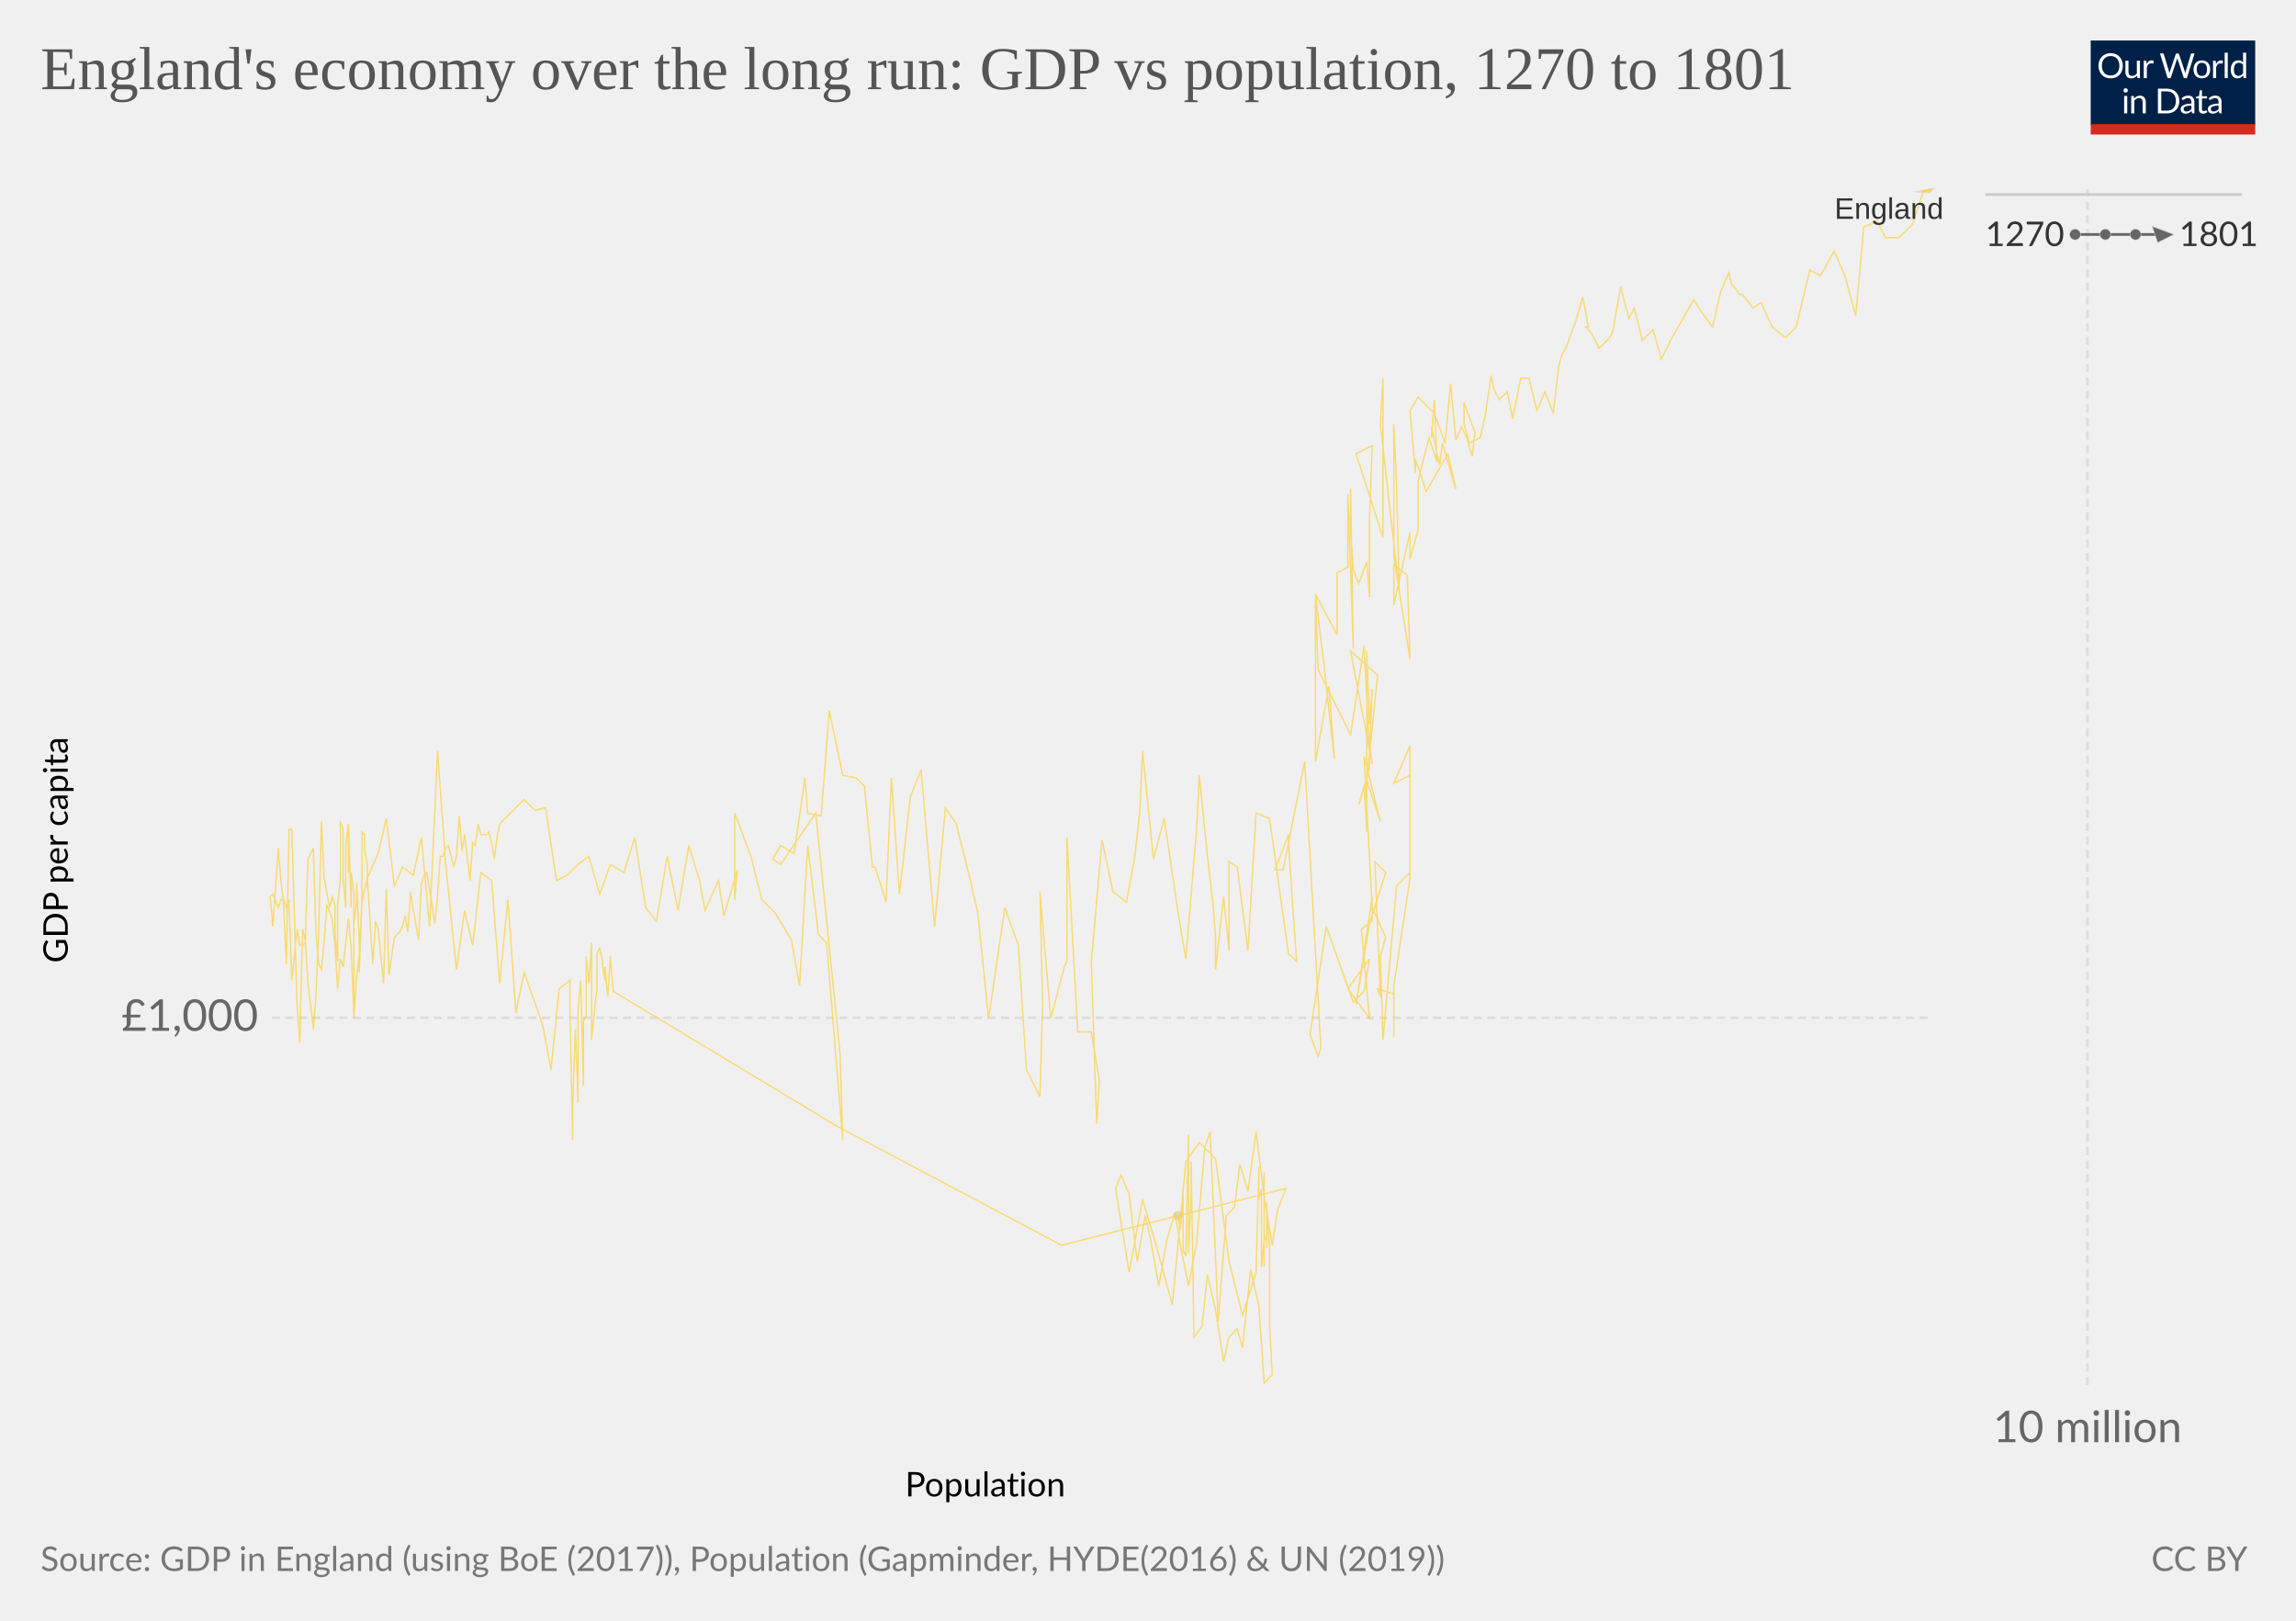
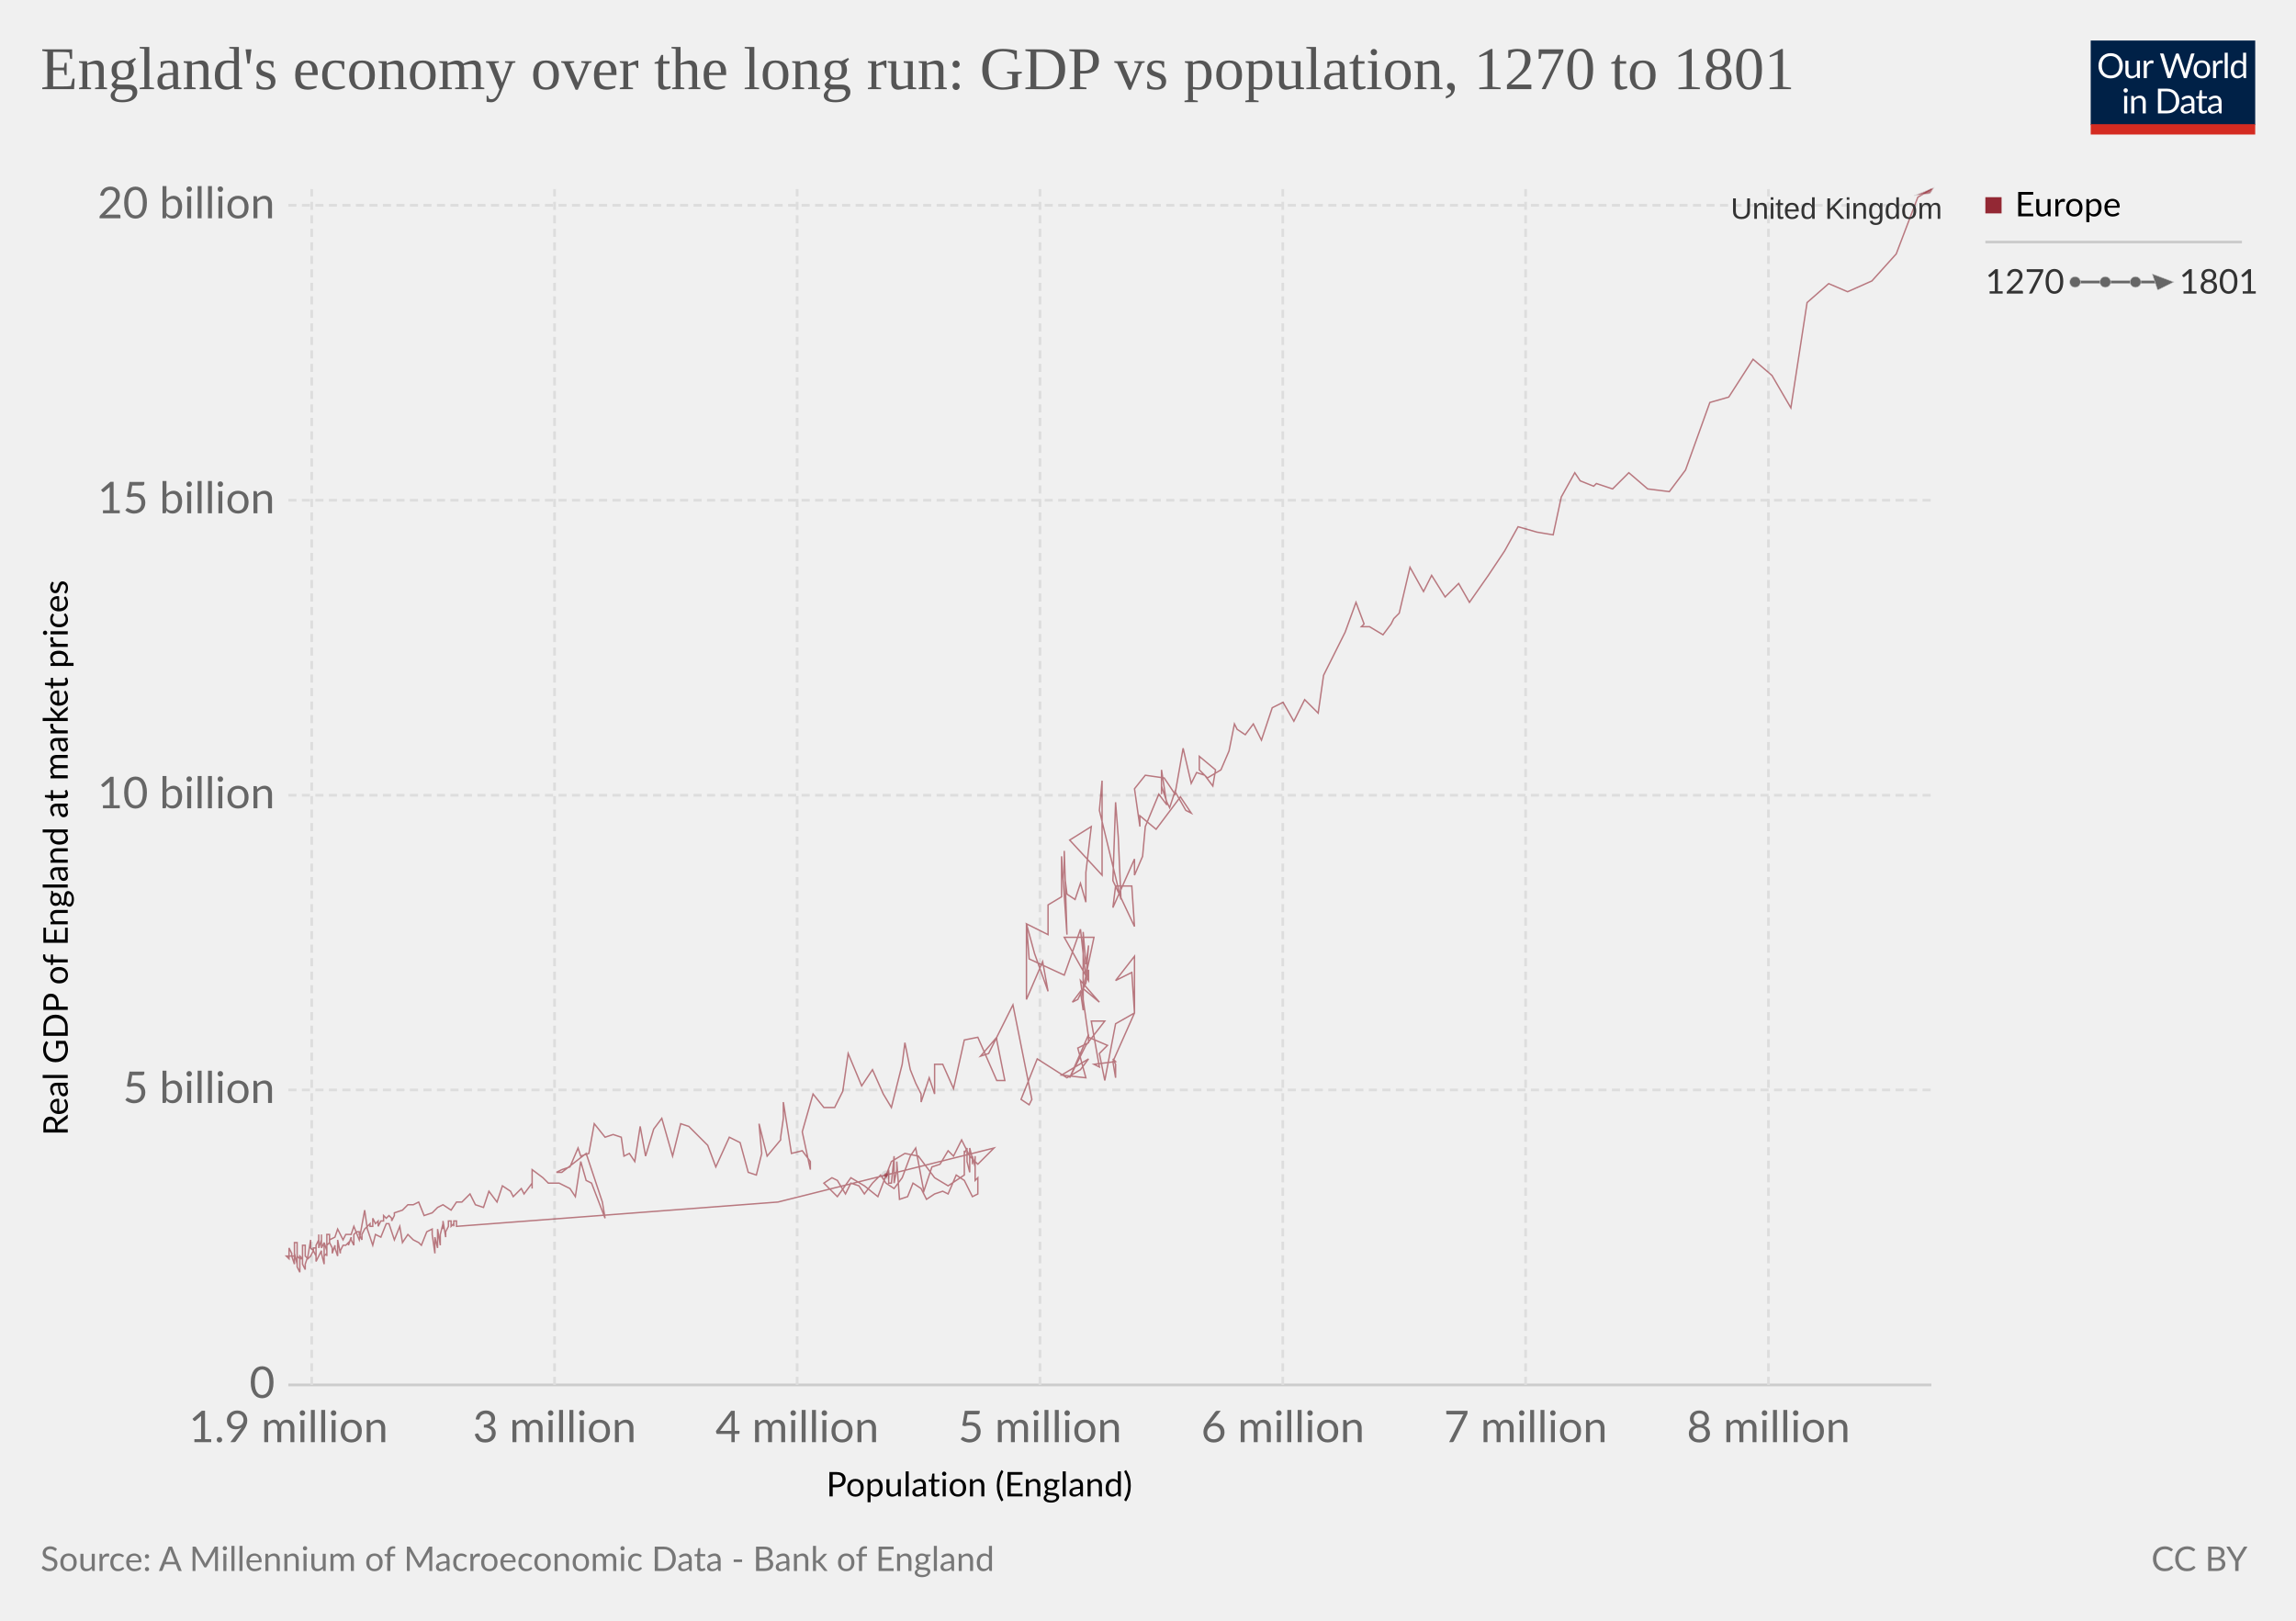
<svg xmlns="http://www.w3.org/2000/svg" version="1.1" style="font-family:Lato, 'Helvetica Neue', Helvetica, Arial, sans-serif;font-size:18px;background-color:white;text-rendering:optimizeLegibility;-webkit-font-smoothing:antialiased" width="850" height="600">
  <g class="HeaderView">
    <g transform="translate(774, 15) scale(0.29)">
      <svg width="210" height="120" viewBox="0 0 210 120" fill="none">
        <g clip-path="url(#clip0)">
          <path d="M0 0H210V107.89H0V0Z" fill="#002147" />
          <path d="M40.979 32.248C40.979 34.609 40.605 36.78 39.857 38.76C39.109 40.725 38.053 42.419 36.689 43.842C35.325 45.265 33.682 46.372 31.761 47.164C29.854 47.941 27.742 48.33 25.425 48.33C23.107 48.33 20.995 47.941 19.089 47.164C17.182 46.372 15.547 45.265 14.183 43.842C12.819 42.419 11.763 40.725 11.015 38.76C10.267 36.78 9.893 34.609 9.893 32.248C9.893 29.887 10.267 27.723 11.015 25.758C11.763 23.778 12.819 22.077 14.183 20.654C15.547 19.217 17.182 18.102 19.089 17.31C20.995 16.518 23.107 16.122 25.425 16.122C27.742 16.122 29.854 16.518 31.761 17.31C33.682 18.102 35.325 19.217 36.689 20.654C38.053 22.077 39.109 23.778 39.857 25.758C40.605 27.723 40.979 29.887 40.979 32.248ZM36.601 32.248C36.601 30.312 36.337 28.574 35.809 27.034C35.281 25.494 34.533 24.196 33.565 23.14C32.597 22.069 31.423 21.248 30.045 20.676C28.666 20.104 27.126 19.818 25.425 19.818C23.738 19.818 22.205 20.104 20.827 20.676C19.448 21.248 18.267 22.069 17.285 23.14C16.317 24.196 15.569 25.494 15.041 27.034C14.513 28.574 14.249 30.312 14.249 32.248C14.249 34.184 14.513 35.922 15.041 37.462C15.569 38.987 16.317 40.285 17.285 41.356C18.267 42.412 19.448 43.226 20.827 43.798C22.205 44.355 23.738 44.634 25.425 44.634C27.126 44.634 28.666 44.355 30.045 43.798C31.423 43.226 32.597 42.412 33.565 41.356C34.533 40.285 35.281 38.987 35.809 37.462C36.337 35.922 36.601 34.184 36.601 32.248ZM62.823 25.714V48H60.491C59.934 48 59.582 47.729 59.435 47.186L59.127 44.788C58.159 45.859 57.074 46.724 55.871 47.384C54.669 48.029 53.29 48.352 51.735 48.352C50.518 48.352 49.44 48.154 48.501 47.758C47.577 47.347 46.8 46.775 46.169 46.042C45.539 45.309 45.062 44.421 44.739 43.38C44.431 42.339 44.277 41.187 44.277 39.926V25.714H48.193V39.926C48.193 41.613 48.575 42.918 49.337 43.842C50.115 44.766 51.295 45.228 52.879 45.228C54.038 45.228 55.116 44.957 56.113 44.414C57.125 43.857 58.057 43.094 58.907 42.126V25.714H62.823ZM71.43 30.18C72.135 28.655 73 27.467 74.027 26.616C75.053 25.751 76.307 25.318 77.789 25.318C78.258 25.318 78.705 25.369 79.131 25.472C79.571 25.575 79.959 25.736 80.297 25.956L80.011 28.882C79.923 29.249 79.703 29.432 79.351 29.432C79.145 29.432 78.845 29.388 78.449 29.3C78.053 29.212 77.605 29.168 77.107 29.168C76.403 29.168 75.772 29.271 75.215 29.476C74.672 29.681 74.181 29.989 73.741 30.4C73.315 30.796 72.927 31.295 72.575 31.896C72.237 32.483 71.929 33.157 71.651 33.92V48H67.713V25.714H69.957C70.382 25.714 70.675 25.795 70.837 25.956C70.998 26.117 71.108 26.396 71.167 26.792L71.43 30.18ZM132.589 16.474L122.755 48H118.927L110.941 23.954C110.867 23.719 110.794 23.47 110.721 23.206C110.662 22.942 110.596 22.663 110.523 22.37C110.449 22.663 110.376 22.942 110.303 23.206C110.23 23.47 110.156 23.719 110.083 23.954L102.053 48H98.225L88.391 16.474H91.933C92.314 16.474 92.629 16.569 92.879 16.76C93.143 16.951 93.311 17.193 93.385 17.486L99.897 39.398C99.999 39.794 100.095 40.219 100.183 40.674C100.285 41.129 100.381 41.613 100.469 42.126C100.571 41.613 100.674 41.129 100.777 40.674C100.894 40.205 101.019 39.779 101.151 39.398L108.565 17.486C108.653 17.237 108.821 17.009 109.071 16.804C109.335 16.584 109.65 16.474 110.017 16.474H111.249C111.63 16.474 111.938 16.569 112.173 16.76C112.407 16.951 112.583 17.193 112.701 17.486L120.093 39.398C120.225 39.779 120.342 40.19 120.445 40.63C120.562 41.07 120.672 41.532 120.775 42.016C120.848 41.532 120.929 41.07 121.017 40.63C121.105 40.19 121.2 39.779 121.303 39.398L127.837 17.486C127.91 17.222 128.072 16.987 128.321 16.782C128.585 16.577 128.9 16.474 129.267 16.474H132.589ZM141.94 25.362C143.568 25.362 145.034 25.633 146.34 26.176C147.645 26.719 148.76 27.489 149.684 28.486C150.608 29.483 151.312 30.693 151.796 32.116C152.294 33.524 152.544 35.101 152.544 36.846C152.544 38.606 152.294 40.19 151.796 41.598C151.312 43.006 150.608 44.209 149.684 45.206C148.76 46.203 147.645 46.973 146.34 47.516C145.034 48.044 143.568 48.308 141.94 48.308C140.297 48.308 138.816 48.044 137.496 47.516C136.19 46.973 135.076 46.203 134.152 45.206C133.228 44.209 132.516 43.006 132.018 41.598C131.534 40.19 131.292 38.606 131.292 36.846C131.292 35.101 131.534 33.524 132.018 32.116C132.516 30.693 133.228 29.483 134.152 28.486C135.076 27.489 136.19 26.719 137.496 26.176C138.816 25.633 140.297 25.362 141.94 25.362ZM141.94 45.25C144.14 45.25 145.782 44.517 146.868 43.05C147.953 41.569 148.496 39.508 148.496 36.868C148.496 34.213 147.953 32.145 146.868 30.664C145.782 29.183 144.14 28.442 141.94 28.442C140.825 28.442 139.85 28.633 139.014 29.014C138.192 29.395 137.503 29.945 136.946 30.664C136.403 31.383 135.992 32.27 135.714 33.326C135.45 34.367 135.318 35.548 135.318 36.868C135.318 39.508 135.86 41.569 136.946 43.05C138.046 44.517 139.71 45.25 141.94 45.25ZM159.908 30.18C160.612 28.655 161.478 27.467 162.504 26.616C163.531 25.751 164.785 25.318 166.266 25.318C166.736 25.318 167.183 25.369 167.608 25.472C168.048 25.575 168.437 25.736 168.774 25.956L168.488 28.882C168.4 29.249 168.18 29.432 167.828 29.432C167.623 29.432 167.322 29.388 166.926 29.3C166.53 29.212 166.083 29.168 165.584 29.168C164.88 29.168 164.25 29.271 163.692 29.476C163.15 29.681 162.658 29.989 162.218 30.4C161.793 30.796 161.404 31.295 161.052 31.896C160.715 32.483 160.407 33.157 160.128 33.92V48H156.19V25.714H158.434C158.86 25.714 159.153 25.795 159.314 25.956C159.476 26.117 159.586 26.396 159.644 26.792L159.908 30.18ZM174.946 15.594V48H171.03V15.594H174.946ZM194.496 31.016C193.763 30.033 192.971 29.351 192.12 28.97C191.269 28.574 190.316 28.376 189.26 28.376C187.192 28.376 185.601 29.117 184.486 30.598C183.371 32.079 182.814 34.191 182.814 36.934C182.814 38.386 182.939 39.633 183.188 40.674C183.437 41.701 183.804 42.551 184.288 43.226C184.772 43.886 185.366 44.37 186.07 44.678C186.774 44.986 187.573 45.14 188.468 45.14C189.759 45.14 190.881 44.847 191.834 44.26C192.802 43.673 193.689 42.845 194.496 41.774V31.016ZM198.412 15.594V48H196.08C195.523 48 195.171 47.729 195.024 47.186L194.672 44.48C193.719 45.624 192.633 46.548 191.416 47.252C190.199 47.956 188.791 48.308 187.192 48.308C185.916 48.308 184.757 48.066 183.716 47.582C182.675 47.083 181.787 46.357 181.054 45.404C180.321 44.451 179.756 43.263 179.36 41.84C178.964 40.417 178.766 38.782 178.766 36.934C178.766 35.291 178.986 33.766 179.426 32.358C179.866 30.935 180.497 29.703 181.318 28.662C182.139 27.621 183.144 26.807 184.332 26.22C185.535 25.619 186.884 25.318 188.38 25.318C189.744 25.318 190.91 25.553 191.878 26.022C192.861 26.477 193.733 27.115 194.496 27.936V15.594H198.412ZM46.614 70.714V93H42.698V70.714H46.614ZM47.45 63.718C47.45 64.099 47.369 64.459 47.208 64.796C47.061 65.119 46.856 65.412 46.592 65.676C46.343 65.925 46.042 66.123 45.69 66.27C45.352 66.417 44.993 66.49 44.612 66.49C44.23 66.49 43.871 66.417 43.534 66.27C43.211 66.123 42.925 65.925 42.676 65.676C42.426 65.412 42.228 65.119 42.082 64.796C41.935 64.459 41.862 64.099 41.862 63.718C41.862 63.337 41.935 62.977 42.082 62.64C42.228 62.288 42.426 61.987 42.676 61.738C42.925 61.474 43.211 61.269 43.534 61.122C43.871 60.975 44.23 60.902 44.612 60.902C44.993 60.902 45.352 60.975 45.69 61.122C46.042 61.269 46.343 61.474 46.592 61.738C46.856 61.987 47.061 62.288 47.208 62.64C47.369 62.977 47.45 63.337 47.45 63.718ZM55.424 73.948C55.908 73.405 56.422 72.914 56.964 72.474C57.507 72.034 58.079 71.66 58.68 71.352C59.296 71.029 59.941 70.787 60.616 70.626C61.306 70.45 62.046 70.362 62.838 70.362C64.055 70.362 65.126 70.567 66.05 70.978C66.989 71.374 67.766 71.946 68.382 72.694C69.013 73.427 69.49 74.315 69.812 75.356C70.135 76.397 70.296 77.549 70.296 78.81V93H66.358V78.81C66.358 77.123 65.969 75.818 65.192 74.894C64.43 73.955 63.264 73.486 61.694 73.486C60.535 73.486 59.45 73.765 58.438 74.322C57.441 74.879 56.517 75.635 55.666 76.588V93H51.728V70.714H54.082C54.639 70.714 54.984 70.985 55.116 71.528L55.424 73.948ZM113.129 77.248C113.129 79.609 112.755 81.758 112.007 83.694C111.259 85.63 110.203 87.287 108.839 88.666C107.475 90.045 105.832 91.115 103.911 91.878C102.004 92.626 99.892 93 97.575 93H85.805V61.474H97.575C99.892 61.474 102.004 61.855 103.911 62.618C105.832 63.366 107.475 64.437 108.839 65.83C110.203 67.209 111.259 68.866 112.007 70.802C112.755 72.738 113.129 74.887 113.129 77.248ZM108.751 77.248C108.751 75.312 108.487 73.581 107.959 72.056C107.431 70.531 106.683 69.24 105.715 68.184C104.747 67.128 103.574 66.321 102.195 65.764C100.816 65.207 99.276 64.928 97.575 64.928H90.073V89.546H97.575C99.276 89.546 100.816 89.267 102.195 88.71C103.574 88.153 104.747 87.353 105.715 86.312C106.683 85.256 107.431 83.965 107.959 82.44C108.487 80.915 108.751 79.184 108.751 77.248ZM128.553 82.968C126.749 83.027 125.209 83.173 123.933 83.408C122.672 83.628 121.638 83.921 120.831 84.288C120.039 84.655 119.46 85.087 119.093 85.586C118.741 86.085 118.565 86.642 118.565 87.258C118.565 87.845 118.661 88.351 118.851 88.776C119.042 89.201 119.299 89.553 119.621 89.832C119.959 90.096 120.347 90.294 120.787 90.426C121.242 90.543 121.726 90.602 122.239 90.602C122.929 90.602 123.559 90.536 124.131 90.404C124.703 90.257 125.239 90.052 125.737 89.788C126.251 89.524 126.735 89.209 127.189 88.842C127.659 88.475 128.113 88.057 128.553 87.588V82.968ZM115.903 73.86C117.135 72.672 118.463 71.785 119.885 71.198C121.308 70.611 122.885 70.318 124.615 70.318C125.862 70.318 126.969 70.523 127.937 70.934C128.905 71.345 129.719 71.917 130.379 72.65C131.039 73.383 131.538 74.271 131.875 75.312C132.213 76.353 132.381 77.497 132.381 78.744V93H130.643C130.262 93 129.969 92.941 129.763 92.824C129.558 92.692 129.397 92.443 129.279 92.076L128.839 89.964C128.253 90.507 127.681 90.991 127.123 91.416C126.566 91.827 125.979 92.179 125.363 92.472C124.747 92.751 124.087 92.963 123.383 93.11C122.694 93.271 121.924 93.352 121.073 93.352C120.208 93.352 119.394 93.235 118.631 93C117.869 92.751 117.201 92.384 116.629 91.9C116.072 91.416 115.625 90.807 115.287 90.074C114.965 89.326 114.803 88.446 114.803 87.434C114.803 86.554 115.045 85.711 115.529 84.904C116.013 84.083 116.798 83.357 117.883 82.726C118.969 82.095 120.384 81.582 122.129 81.186C123.875 80.775 126.016 80.541 128.553 80.482V78.744C128.553 77.013 128.179 75.708 127.431 74.828C126.683 73.933 125.591 73.486 124.153 73.486C123.185 73.486 122.371 73.611 121.711 73.86C121.066 74.095 120.501 74.366 120.017 74.674C119.548 74.967 119.137 75.239 118.785 75.488C118.448 75.723 118.111 75.84 117.773 75.84C117.509 75.84 117.282 75.774 117.091 75.642C116.901 75.495 116.739 75.319 116.607 75.114L115.903 73.86ZM143.568 93.352C141.808 93.352 140.451 92.861 139.498 91.878C138.559 90.895 138.09 89.48 138.09 87.632V73.992H135.406C135.171 73.992 134.973 73.926 134.812 73.794C134.65 73.647 134.57 73.427 134.57 73.134V71.572L138.222 71.11L139.124 64.224C139.168 64.004 139.263 63.828 139.41 63.696C139.571 63.549 139.776 63.476 140.026 63.476H142.006V71.154H148.452V73.992H142.006V87.368C142.006 88.307 142.233 89.003 142.688 89.458C143.142 89.913 143.729 90.14 144.448 90.14C144.858 90.14 145.21 90.089 145.504 89.986C145.812 89.869 146.076 89.744 146.296 89.612C146.516 89.48 146.699 89.363 146.846 89.26C147.007 89.143 147.146 89.084 147.264 89.084C147.469 89.084 147.652 89.209 147.814 89.458L148.958 91.328C148.283 91.959 147.469 92.457 146.516 92.824C145.562 93.176 144.58 93.352 143.568 93.352ZM163.253 82.968C161.449 83.027 159.909 83.173 158.633 83.408C157.372 83.628 156.338 83.921 155.531 84.288C154.739 84.655 154.16 85.087 153.793 85.586C153.441 86.085 153.265 86.642 153.265 87.258C153.265 87.845 153.36 88.351 153.551 88.776C153.742 89.201 153.998 89.553 154.321 89.832C154.658 90.096 155.047 90.294 155.487 90.426C155.942 90.543 156.426 90.602 156.939 90.602C157.628 90.602 158.259 90.536 158.831 90.404C159.403 90.257 159.938 90.052 160.437 89.788C160.95 89.524 161.434 89.209 161.889 88.842C162.358 88.475 162.813 88.057 163.253 87.588V82.968ZM150.603 73.86C151.835 72.672 153.162 71.785 154.585 71.198C156.008 70.611 157.584 70.318 159.315 70.318C160.562 70.318 161.669 70.523 162.637 70.934C163.605 71.345 164.419 71.917 165.079 72.65C165.739 73.383 166.238 74.271 166.575 75.312C166.912 76.353 167.081 77.497 167.081 78.744V93H165.343C164.962 93 164.668 92.941 164.463 92.824C164.258 92.692 164.096 92.443 163.979 92.076L163.539 89.964C162.952 90.507 162.38 90.991 161.823 91.416C161.266 91.827 160.679 92.179 160.063 92.472C159.447 92.751 158.787 92.963 158.083 93.11C157.394 93.271 156.624 93.352 155.773 93.352C154.908 93.352 154.094 93.235 153.331 93C152.568 92.751 151.901 92.384 151.329 91.9C150.772 91.416 150.324 90.807 149.987 90.074C149.664 89.326 149.503 88.446 149.503 87.434C149.503 86.554 149.745 85.711 150.229 84.904C150.713 84.083 151.498 83.357 152.583 82.726C153.668 82.095 155.084 81.582 156.829 81.186C158.574 80.775 160.716 80.541 163.253 80.482V78.744C163.253 77.013 162.879 75.708 162.131 74.828C161.383 73.933 160.29 73.486 158.853 73.486C157.885 73.486 157.071 73.611 156.411 73.86C155.766 74.095 155.201 74.366 154.717 74.674C154.248 74.967 153.837 75.239 153.485 75.488C153.148 75.723 152.81 75.84 152.473 75.84C152.209 75.84 151.982 75.774 151.791 75.642C151.6 75.495 151.439 75.319 151.307 75.114L150.603 73.86Z" fill="white" />
          <rect y="106.789" width="210" height="13.211" fill="#D42B21" />
        </g>
        <defs>
          <clipPath id="clip0">
            <rect width="210" height="120" fill="white" />
          </clipPath>
        </defs>
      </svg>
    </g>
    <a href="https://ourworldindata.org/grapher/englands-economy-over-the-long-run-gdp-vs-population" style="font-family:&quot;Playfair Display&quot;, Georgia, &quot;Times New Roman&quot;, serif" target="_blank">
      <text font-size="22.50" x="15.0" y="33.0" fill="#555">
        <tspan x="15" y="33">England's economy over the long run: GDP vs population, 1270 to 1801</tspan>
      </text>
    </a>
  </g>
  <g>
    <g class="AxisBoxView">
      <g class="HorizontalAxis">
-         <text font-size="12.60" x="335.1" y="554.0">
-           <tspan x="335.075" y="553.98">Population</tspan>
+         <text font-size="12.60" x="305.9" y="554.0">
+           <tspan x="305.906" y="553.98">Population (England)</tspan>
        </text>
-         <text x="772.8" y="533.9" fill="#666" text-anchor="middle" font-size="16.2">10 million</text>
+         <text x="106.8" y="533.9" fill="#666" text-anchor="middle" font-size="16.2">1.9 million</text>
+         <text x="205.3" y="533.9" fill="#666" text-anchor="middle" font-size="16.2">3 million</text>
+         <text x="295.1" y="533.9" fill="#666" text-anchor="middle" font-size="16.2">4 million</text>
+         <text x="385" y="533.9" fill="#666" text-anchor="middle" font-size="16.2">5 million</text>
+         <text x="474.9" y="533.9" fill="#666" text-anchor="middle" font-size="16.2">6 million</text>
+         <text x="564.8" y="533.9" fill="#666" text-anchor="middle" font-size="16.2">7 million</text>
+         <text x="654.7" y="533.9" fill="#666" text-anchor="middle" font-size="16.2">8 million</text>
      </g>
      <g class="VerticalAxis">
-         <text font-size="12.60" x="-356.5" y="25.1" transform="rotate(-90)">
-           <tspan x="-356.468" y="25.08">GDP per capita</tspan>
+         <text font-size="12.60" x="-420.4" y="25.1" transform="rotate(-90)">
+           <tspan x="-420.413" y="25.08">Real GDP of England at market prices</tspan>
        </text>
-         <text x="95.60" y="376.8" fill="#666" dominant-baseline="middle" text-anchor="end" font-size="16.2">£1,000</text>
-         <text x="95.60" y="-413.6" fill="#666" dominant-baseline="middle" text-anchor="end" font-size="16.2">£10,000</text>
+         <text x="101.75" y="512.7" fill="#666" dominant-baseline="middle" text-anchor="end" font-size="16.2">0</text>
+         <text x="101.75" y="403.5" fill="#666" dominant-baseline="middle" text-anchor="end" font-size="16.2">5 billion</text>
+         <text x="101.75" y="294.4" fill="#666" dominant-baseline="middle" text-anchor="end" font-size="16.2">10 billion</text>
+         <text x="101.75" y="185.2" fill="#666" dominant-baseline="middle" text-anchor="end" font-size="16.2">15 billion</text>
+         <text x="101.75" y="76" fill="#666" dominant-baseline="middle" text-anchor="end" font-size="16.2">20 billion</text>
      </g>
      <g class="AxisGridLines">
-         <line x1="100.60" y1="376.8" x2="715.00" y2="376.8" stroke="#ddd" stroke-dasharray="3,2" />
-         <line x1="100.60" y1="-413.6" x2="715.00" y2="-413.6" stroke="#ddd" stroke-dasharray="3,2" />
+         <line x1="106.75" y1="512.7" x2="715.00" y2="512.7" stroke="#ccc" />
+         <line x1="106.75" y1="403.5" x2="715.00" y2="403.5" stroke="#ddd" stroke-dasharray="3,2" />
+         <line x1="106.75" y1="294.4" x2="715.00" y2="294.4" stroke="#ddd" stroke-dasharray="3,2" />
+         <line x1="106.75" y1="185.2" x2="715.00" y2="185.2" stroke="#ddd" stroke-dasharray="3,2" />
+         <line x1="106.75" y1="76" x2="715.00" y2="76" stroke="#ddd" stroke-dasharray="3,2" />
      </g>
      <g class="AxisGridLines">
-         <line x1="772.8" y1="512.70" x2="772.8" y2="70.00" stroke="#ddd" stroke-dasharray="3,2" />
+         <line x1="115.4" y1="512.70" x2="115.4" y2="70.00" stroke="#ddd" stroke-dasharray="3,2" />
+         <line x1="205.3" y1="512.70" x2="205.3" y2="70.00" stroke="#ddd" stroke-dasharray="3,2" />
+         <line x1="295.1" y1="512.70" x2="295.1" y2="70.00" stroke="#ddd" stroke-dasharray="3,2" />
+         <line x1="385" y1="512.70" x2="385" y2="70.00" stroke="#ddd" stroke-dasharray="3,2" />
+         <line x1="474.9" y1="512.70" x2="474.9" y2="70.00" stroke="#ddd" stroke-dasharray="3,2" />
+         <line x1="564.8" y1="512.70" x2="564.8" y2="70.00" stroke="#ddd" stroke-dasharray="3,2" />
+         <line x1="654.7" y1="512.70" x2="654.7" y2="70.00" stroke="#ddd" stroke-dasharray="3,2" />
      </g>
    </g>
-     <g class="PointsWithLabels clickable" clip-path="url(#scatterBounds-142)" font-family="Arial, sans-serif">
-       <rect x="100.596" y="70" width="614.404" height="442.7" fill="rgba(255,255,255,0)" />
+     <g class="PointsWithLabels clickable" clip-path="url(#scatterBounds-176)" font-family="Arial, sans-serif">
+       <rect x="106.752" y="70" width="608.248" height="442.7" fill="rgba(255,255,255,0)" />
      <defs>
-         <clipPath id="scatterBounds-142">
-           <rect x="90.596" y="60" width="634.404" height="462.7" />
+         <clipPath id="scatterBounds-176">
+           <rect x="96.752" y="60" width="628.248" height="462.7" />
        </clipPath>
      </defs>
-       <g class="key-England_0">
-         <circle cx="436.00" cy="450.00" r="1.22" fill="#ffcb1f" stroke="#ccc" opacity="0.6" />
-         <polyline stroke-linecap="round" stroke="#ffcb1f" points="436.00,450.00 437.00,455.00 438.00,442.00 438.00,463.00 439.00,465.00 440.00,420.00 440.00,464.00 441.00,442.00 441.00,430.00 442.00,495.00 445.00,491.00 447.00,472.00 450.00,485.00 453.00,504.00 455.00,495.00 458.00,492.00 460.00,499.00 463.00,470.00 466.00,483.00 468.00,512.00 471.00,509.00 471.00,509.00 470.00,491.00 470.00,482.00 470.00,485.00 470.00,461.00 469.00,448.00 469.00,462.00 469.00,445.00 469.00,458.00 469.00,460.00 468.00,457.00 468.00,448.00 468.00,434.00 468.00,469.00 468.00,459.00 467.00,469.00 467.00,453.00 467.00,448.00 467.00,440.00 466.00,444.00 466.00,432.00 466.00,441.00 466.00,435.00 466.00,435.00 465.00,471.00 460.00,487.00 455.00,467.00 450.00,429.00 444.00,423.00 439.00,430.00 434.00,483.00 428.00,461.00 423.00,444.00 418.00,471.00 413.00,440.00 415.00,435.00 418.00,442.00 421.00,467.00 424.00,450.00 426.00,459.00 429.00,476.00 432.00,459.00 435.00,449.00 437.00,461.00 440.00,476.00 443.00,460.00 446.00,425.00 448.00,419.00 451.00,489.00 454.00,450.00 457.00,447.00 459.00,431.00 462.00,441.00 465.00,419.00 468.00,443.00 471.00,461.00 473.00,448.00 476.00,440.00 393.00,461.00 310.00,417.00 227.00,367.00 226.00,355.00 226.00,354.00 225.00,369.00 224.00,358.00 224.00,363.00 223.00,357.00 223.00,355.00 222.00,351.00 221.00,353.00 221.00,366.00 220.00,375.00 219.00,385.00 219.00,349.00 218.00,364.00 217.00,354.00 217.00,376.00 216.00,378.00 216.00,402.00 215.00,363.00 214.00,374.00 214.00,408.00 213.00,381.00 212.00,410.00 212.00,422.00 211.00,373.00 211.00,363.00 207.00,366.00 204.00,396.00 201.00,380.00 198.00,371.00 194.00,360.00 191.00,375.00 188.00,333.00 185.00,364.00 182.00,326.00 178.00,323.00 175.00,350.00 172.00,337.00 169.00,359.00 165.00,320.00 162.00,278.00 159.00,343.00 156.00,310.00 153.00,324.00 149.00,321.00 146.00,328.00 143.00,303.00 140.00,316.00 136.00,325.00 136.00,329.00 136.00,320.00 135.00,315.00 135.00,309.00 134.00,308.00 134.00,334.00 134.00,333.00 133.00,360.00 133.00,348.00 132.00,327.00 132.00,334.00 131.00,342.00 131.00,375.00 131.00,331.00 130.00,323.00 130.00,336.00 129.00,305.00 129.00,323.00 129.00,305.00 128.00,313.00 128.00,336.00 127.00,325.00 127.00,307.00 126.00,304.00 126.00,316.00 126.00,326.00 125.00,335.00 125.00,356.00 124.00,345.00 124.00,335.00 123.00,332.00 122.00,336.00 120.00,325.00 119.00,304.00 118.00,344.00 117.00,368.00 116.00,381.00 114.00,364.00 113.00,348.00 112.00,344.00 111.00,386.00 110.00,373.00 108.00,307.00 107.00,307.00 106.00,357.00 105.00,335.00 104.00,326.00 103.00,314.00 101.00,343.00 100.00,332.00 101.00,331.00 103.00,336.00 104.00,333.00 105.00,333.00 106.00,336.00 107.00,333.00 108.00,363.00 110.00,344.00 111.00,350.00 112.00,350.00 113.00,349.00 114.00,318.00 116.00,314.00 117.00,346.00 118.00,357.00 119.00,359.00 120.00,349.00 121.00,335.00 123.00,340.00 124.00,350.00 125.00,366.00 126.00,355.00 127.00,358.00 129.00,340.00 130.00,351.00 131.00,377.00 132.00,362.00 133.00,353.00 134.00,334.00 136.00,325.00 137.00,341.00 138.00,357.00 139.00,341.00 140.00,344.00 142.00,364.00 143.00,329.00 144.00,361.00 145.00,354.00 146.00,347.00 148.00,345.00 149.00,343.00 150.00,339.00 151.00,345.00 152.00,330.00 153.00,337.00 155.00,348.00 156.00,327.00 157.00,324.00 158.00,323.00 159.00,329.00 161.00,342.00 162.00,331.00 163.00,317.00 164.00,317.00 165.00,314.00 166.00,313.00 168.00,321.00 169.00,317.00 170.00,302.00 171.00,315.00 172.00,309.00 174.00,326.00 175.00,312.00 176.00,313.00 177.00,305.00 178.00,309.00 180.00,309.00 181.00,308.00 182.00,312.00 183.00,318.00 184.00,310.00 185.00,305.00 190.00,300.00 194.00,296.00 198.00,300.00 202.00,299.00 206.00,326.00 210.00,324.00 214.00,320.00 218.00,317.00 222.00,331.00 226.00,320.00 231.00,323.00 235.00,310.00 239.00,336.00 243.00,341.00 247.00,317.00 251.00,337.00 255.00,313.00 259.00,326.00 261.00,337.00 266.00,326.00 268.00,339.00 273.00,322.00 272.00,333.00 272.00,328.00 272.00,301.00 278.00,317.00 282.00,333.00 287.00,338.00 293.00,348.00 296.00,365.00 299.00,313.00 303.00,346.00 306.00,349.00 312.00,422.00 311.00,390.00 302.00,301.00 289.00,320.00 286.00,318.00 289.00,313.00 294.00,316.00 298.00,288.00 299.00,301.00 304.00,302.00 307.00,263.00 312.00,287.00 317.00,288.00 320.00,291.00 323.00,321.00 324.00,321.00 328.00,334.00 330.00,288.00 333.00,331.00 337.00,295.00 341.00,285.00 346.00,343.00 350.00,299.00 354.00,305.00 359.00,325.00 362.00,338.00 366.00,377.00 372.00,336.00 377.00,350.00 380.00,396.00 385.00,406.00 386.00,371.00 385.00,330.00 389.00,377.00 394.00,358.00 395.00,356.00 395.00,330.00 395.00,310.00 399.00,382.00 404.00,382.00 407.00,400.00 406.00,416.00 404.00,356.00 408.00,311.00 412.00,330.00 417.00,334.00 420.00,318.00 422.00,300.00 423.00,278.00 427.00,318.00 431.00,303.00 436.00,337.00 439.00,355.00 443.00,307.00 444.00,287.00 447.00,317.00 449.00,334.00 450.00,347.00 450.00,359.00 453.00,332.00 455.00,352.00 455.00,319.00 458.00,321.00 462.00,352.00 465.00,301.00 470.00,303.00 477.00,353.00 480.00,356.00 477.00,312.00 477.00,309.00 472.00,322.00 475.00,322.00 483.00,282.00 489.00,388.00 488.00,391.00 485.00,383.00 491.00,343.00 501.00,371.00 505.00,367.00 507.00,355.00 499.00,366.00 507.00,377.00 504.00,344.00 508.00,341.00 508.00,332.00 502.00,372.00 507.00,342.00 513.00,323.00 509.00,319.00 511.00,369.00 510.00,366.00 516.00,368.00 516.00,364.00 516.00,370.00 516.00,384.00 516.00,365.00 522.00,325.00 522.00,287.00 516.00,290.00 522.00,276.00 522.00,302.00 522.00,323.00 517.00,328.00 512.00,385.00 511.00,354.00 513.00,347.00 508.00,336.00 505.00,280.00 511.00,304.00 506.00,289.00 510.00,250.00 500.00,241.00 508.00,283.00 507.00,274.00 507.00,284.00 504.00,295.00 503.00,298.00 505.00,291.00 506.00,308.00 506.00,299.00 506.00,241.00 507.00,268.00 508.00,255.00 507.00,279.00 505.00,239.00 500.00,272.00 488.00,248.00 487.00,221.00 487.00,282.00 492.00,254.00 494.00,281.00 490.00,245.00 487.00,220.00 495.00,235.00 495.00,212.00 499.00,210.00 499.00,183.00 501.00,240.00 500.00,181.00 500.00,196.00 501.00,211.00 503.00,216.00 506.00,208.00 507.00,221.00 507.00,193.00 508.00,165.00 502.00,168.00 512.00,199.00 512.00,140.00 511.00,157.00 518.00,219.00 517.00,179.00 516.00,157.00 516.00,206.00 522.00,244.00 521.00,213.00 516.00,209.00 516.00,224.00 522.00,197.00 522.00,207.00 525.00,196.00 525.00,178.00 529.00,162.00 532.00,171.00 531.00,148.00 530.00,162.00 530.00,158.00 532.00,168.00 533.00,172.00 534.00,164.00 538.00,178.00 539.00,181.00 536.00,168.00 528.00,182.00 524.00,170.00 524.00,175.00 522.00,152.00 525.00,147.00 531.00,153.00 535.00,164.00 537.00,142.00 539.00,163.00 541.00,158.00 543.00,162.00 545.00,169.00 546.00,160.00 542.00,149.00 542.00,157.00 544.00,164.00 548.00,162.00 550.00,153.00 552.00,139.00 553.00,144.00 555.00,148.00 558.00,145.00 560.00,155.00 563.00,140.00 566.00,140.00 569.00,152.00 572.00,145.00 575.00,153.00 577.00,136.00 578.00,132.00 580.00,128.00 583.00,120.00 586.00,110.00 588.00,121.00 587.00,121.00 589.00,123.00 592.00,129.00 595.00,126.00 596.00,125.00 597.00,123.00 600.00,106.00 603.00,118.00 605.00,114.00 608.00,126.00 612.00,122.00 615.00,133.00 619.00,125.00 623.00,118.00 627.00,111.00 631.00,117.00 634.00,121.00 637.00,108.00 640.00,101.00 641.00,105.00 644.00,109.00 645.00,109.00 649.00,114.00 652.00,112.00 656.00,121.00 661.00,125.00 665.00,121.00 670.00,100.00 674.00,102.00 679.00,93.00 683.00,102.00 687.00,117.00 690.00,84.00 695.00,82.00 698.00,88.00 703.00,88.00 708.00,83.00 712.00,71.00 715.00,70.00" fill="none" stroke-width="0.52" opacity="0.6" />
-         <polygon points="713.78,76.78 715.00,68.78 716.22,71.22" transform="rotate(71.56505, 715.00, 70.00)" cx="715" cy="70" r="1.223" fill="#ffcb1f" stroke="#ccc" stroke-width="0.2" opacity="0.6" />
+       <g class="key-United-Kingdom_0">
+         <circle cx="328.00" cy="435.00" r="1.22" fill="#932834" stroke="#ccc" opacity="0.6" />
+         <polyline stroke-linecap="round" stroke="#932834" points="328.00,435.00 328.00,436.00 329.00,433.00 329.00,438.00 330.00,438.00 331.00,428.00 331.00,438.00 332.00,433.00 332.00,430.00 333.00,444.00 336.00,443.00 338.00,438.00 341.00,440.00 343.00,444.00 346.00,442.00 349.00,441.00 351.00,442.00 354.00,435.00 357.00,437.00 360.00,443.00 362.00,442.00 362.00,442.00 362.00,438.00 362.00,436.00 361.00,437.00 361.00,431.00 361.00,428.00 361.00,432.00 360.00,428.00 360.00,431.00 360.00,431.00 360.00,431.00 360.00,429.00 359.00,425.00 359.00,434.00 359.00,431.00 359.00,434.00 358.00,430.00 358.00,429.00 358.00,427.00 358.00,428.00 358.00,425.00 357.00,427.00 357.00,426.00 357.00,426.00 357.00,435.00 351.00,439.00 346.00,436.00 340.00,428.00 335.00,427.00 330.00,430.00 325.00,443.00 320.00,439.00 315.00,436.00 310.00,443.00 305.00,438.00 308.00,436.00 310.00,437.00 313.00,442.00 315.00,438.00 318.00,439.00 320.00,442.00 323.00,438.00 326.00,435.00 328.00,438.00 331.00,440.00 334.00,436.00 337.00,428.00 339.00,425.00 342.00,441.00 345.00,432.00 348.00,431.00 351.00,426.00 353.00,428.00 356.00,422.00 359.00,428.00 362.00,431.00 365.00,428.00 368.00,425.00 288.00,445.00 222.00,450.00 169.00,454.00 169.00,452.00 168.00,452.00 168.00,454.00 168.00,453.00 167.00,454.00 167.00,453.00 167.00,452.00 166.00,452.00 166.00,452.00 166.00,454.00 165.00,456.00 165.00,458.00 164.00,452.00 164.00,455.00 164.00,453.00 163.00,457.00 163.00,457.00 163.00,461.00 162.00,455.00 162.00,457.00 162.00,462.00 161.00,458.00 161.00,463.00 161.00,464.00 160.00,457.00 160.00,455.00 158.00,456.00 156.00,461.00 155.00,460.00 153.00,459.00 151.00,457.00 149.00,460.00 148.00,454.00 146.00,459.00 144.00,453.00 143.00,453.00 141.00,458.00 139.00,457.00 138.00,461.00 136.00,455.00 135.00,448.00 133.00,459.00 131.00,454.00 130.00,457.00 128.00,457.00 127.00,459.00 125.00,455.00 124.00,458.00 122.00,459.00 122.00,460.00 122.00,459.00 122.00,458.00 122.00,457.00 121.00,457.00 121.00,461.00 121.00,461.00 121.00,465.00 121.00,463.00 120.00,460.00 120.00,461.00 120.00,463.00 120.00,467.00 120.00,461.00 120.00,460.00 119.00,462.00 119.00,457.00 119.00,460.00 119.00,457.00 119.00,459.00 118.00,462.00 118.00,461.00 118.00,458.00 118.00,457.00 118.00,459.00 117.00,461.00 117.00,462.00 117.00,465.00 117.00,464.00 117.00,462.00 116.00,462.00 116.00,463.00 115.00,462.00 115.00,459.00 114.00,465.00 113.00,468.00 113.00,470.00 112.00,468.00 112.00,466.00 111.00,465.00 111.00,471.00 110.00,469.00 110.00,460.00 109.00,460.00 109.00,468.00 108.00,465.00 108.00,464.00 107.00,462.00 107.00,466.00 106.00,465.00 107.00,465.00 107.00,465.00 108.00,465.00 108.00,465.00 109.00,465.00 109.00,464.00 110.00,468.00 110.00,465.00 111.00,466.00 111.00,466.00 112.00,466.00 112.00,461.00 113.00,461.00 113.00,465.00 114.00,466.00 114.00,466.00 115.00,465.00 116.00,463.00 116.00,463.00 117.00,465.00 117.00,467.00 118.00,465.00 118.00,465.00 119.00,463.00 119.00,464.00 120.00,468.00 120.00,465.00 121.00,464.00 121.00,461.00 122.00,460.00 123.00,462.00 123.00,464.00 124.00,461.00 124.00,462.00 125.00,465.00 125.00,459.00 126.00,464.00 126.00,463.00 127.00,461.00 128.00,461.00 128.00,461.00 129.00,460.00 129.00,461.00 130.00,458.00 130.00,459.00 131.00,461.00 131.00,457.00 132.00,456.00 133.00,456.00 133.00,457.00 134.00,459.00 134.00,457.00 135.00,455.00 136.00,454.00 136.00,454.00 137.00,453.00 137.00,454.00 138.00,454.00 138.00,451.00 139.00,453.00 140.00,452.00 140.00,454.00 141.00,452.00 142.00,452.00 142.00,450.00 143.00,451.00 143.00,451.00 144.00,450.00 145.00,451.00 145.00,452.00 146.00,450.00 146.00,449.00 149.00,448.00 151.00,446.00 153.00,446.00 155.00,445.00 157.00,450.00 160.00,449.00 162.00,447.00 164.00,446.00 167.00,448.00 169.00,445.00 171.00,445.00 174.00,442.00 176.00,446.00 179.00,447.00 181.00,441.00 184.00,445.00 186.00,439.00 189.00,441.00 190.00,443.00 193.00,440.00 194.00,442.00 197.00,438.00 197.00,440.00 197.00,439.00 197.00,433.00 201.00,436.00 203.00,438.00 207.00,438.00 211.00,440.00 213.00,443.00 215.00,430.00 217.00,437.00 219.00,438.00 224.00,451.00 223.00,445.00 217.00,427.00 208.00,434.00 206.00,434.00 208.00,433.00 211.00,432.00 214.00,425.00 215.00,428.00 218.00,427.00 220.00,416.00 224.00,421.00 227.00,420.00 230.00,421.00 231.00,428.00 233.00,427.00 235.00,430.00 237.00,417.00 239.00,428.00 242.00,418.00 245.00,414.00 249.00,428.00 252.00,416.00 255.00,417.00 259.00,421.00 262.00,424.00 265.00,432.00 270.00,421.00 274.00,423.00 277.00,434.00 280.00,435.00 282.00,427.00 281.00,416.00 284.00,428.00 289.00,422.00 289.00,421.00 290.00,414.00 290.00,408.00 293.00,427.00 297.00,426.00 300.00,430.00 300.00,433.00 297.00,419.00 301.00,405.00 305.00,410.00 309.00,410.00 312.00,404.00 313.00,397.00 314.00,390.00 319.00,402.00 323.00,396.00 327.00,405.00 330.00,410.00 334.00,394.00 335.00,386.00 337.00,396.00 339.00,401.00 341.00,405.00 341.00,408.00 344.00,399.00 346.00,405.00 346.00,394.00 349.00,394.00 353.00,403.00 357.00,385.00 362.00,384.00 369.00,400.00 372.00,400.00 369.00,385.00 369.00,384.00 363.00,391.00 366.00,390.00 375.00,372.00 382.00,407.00 381.00,409.00 378.00,407.00 384.00,392.00 395.00,399.00 400.00,396.00 403.00,392.00 393.00,398.00 402.00,399.00 399.00,388.00 403.00,386.00 403.00,383.00 396.00,399.00 402.00,387.00 409.00,378.00 404.00,378.00 407.00,395.00 405.00,394.00 413.00,393.00 412.00,392.00 413.00,394.00 413.00,399.00 412.00,393.00 420.00,375.00 419.00,360.00 413.00,363.00 420.00,354.00 420.00,366.00 420.00,375.00 413.00,379.00 409.00,400.00 407.00,390.00 410.00,387.00 403.00,384.00 400.00,363.00 407.00,371.00 401.00,366.00 405.00,347.00 394.00,347.00 403.00,363.00 403.00,359.00 402.00,364.00 399.00,370.00 397.00,371.00 400.00,367.00 401.00,374.00 401.00,370.00 401.00,345.00 402.00,357.00 403.00,350.00 402.00,362.00 400.00,344.00 394.00,361.00 381.00,355.00 380.00,342.00 380.00,370.00 386.00,356.00 388.00,367.00 383.00,353.00 380.00,342.00 388.00,346.00 388.00,335.00 393.00,332.00 393.00,317.00 395.00,346.00 394.00,315.00 394.00,323.00 395.00,331.00 398.00,333.00 400.00,327.00 402.00,334.00 402.00,323.00 404.00,306.00 396.00,311.00 408.00,324.00 408.00,289.00 407.00,300.00 415.00,333.00 414.00,310.00 413.00,297.00 412.00,326.00 420.00,343.00 419.00,328.00 413.00,328.00 412.00,336.00 420.00,318.00 420.00,324.00 423.00,317.00 424.00,306.00 429.00,294.00 432.00,298.00 430.00,285.00 430.00,294.00 430.00,291.00 432.00,297.00 433.00,299.00 435.00,293.00 439.00,300.00 441.00,301.00 437.00,295.00 428.00,307.00 422.00,302.00 422.00,306.00 420.00,292.00 424.00,287.00 431.00,288.00 435.00,294.00 438.00,277.00 441.00,290.00 443.00,286.00 446.00,287.00 449.00,291.00 450.00,285.00 444.00,280.00 444.00,285.00 447.00,288.00 452.00,285.00 455.00,278.00 457.00,268.00 458.00,270.00 461.00,272.00 464.00,268.00 467.00,274.00 471.00,262.00 475.00,260.00 479.00,267.00 483.00,259.00 488.00,264.00 490.00,250.00 492.00,246.00 494.00,242.00 498.00,234.00 502.00,223.00 505.00,231.00 504.00,232.00 507.00,232.00 512.00,235.00 515.00,231.00 516.00,229.00 518.00,227.00 522.00,210.00 527.00,219.00 530.00,213.00 535.00,221.00 540.00,216.00 544.00,223.00 551.00,213.00 557.00,204.00 562.00,195.00 569.00,197.00 575.00,198.00 578.00,184.00 583.00,175.00 585.00,178.00 590.00,180.00 591.00,179.00 597.00,181.00 603.00,175.00 610.00,181.00 618.00,182.00 624.00,174.00 633.00,149.00 640.00,147.00 649.00,133.00 656.00,139.00 663.00,151.00 669.00,112.00 677.00,105.00 684.00,108.00 693.00,104.00 702.00,94.00 710.00,73.00 715.00,70.00" fill="none" stroke-width="0.52" opacity="0.6" />
+         <polygon points="713.78,76.78 715.00,68.78 716.22,71.22" transform="rotate(59.03624, 715.00, 70.00)" cx="715" cy="70" r="1.223" fill="#932834" stroke="#ccc" stroke-width="0.2" opacity="0.6" />
      </g>
      <g class="backgroundLabels" fill="#333">
-         <text x="679.15" y="81.00" font-size="11.00">England</text>
+         <text x="640.75" y="81.00" font-size="11.00">United Kingdom</text>
      </g>
    </g>
-     <g class="ScatterColorLegend clickable" style="cursor:pointer" />
-     <line x1="735" y1="72" x2="830" y2="72" stroke="#ccc" />
+     <g class="ScatterColorLegend clickable" style="cursor:pointer">
+       <g class="legendMark">
+         <rect x="735" y="67.5" width="51.824" height="17.6" fill="#fff" opacity="0" />,<rect x="735" y="73" width="6" height="6" fill="#932834" />,<text font-size="12.60" x="746.0" y="80.1">
+           <tspan x="746" y="80.08">Europe</tspan>
+         </text>
+       </g>
+     </g>
+     <line x1="735" y1="89.6" x2="830" y2="89.6" stroke="#ccc" />
    <g class="clickable">
      <g class="ConnectedScatterLegend">
-         <rect x="735" y="81" width="100" height="12.6" fill="#fff" opacity="0" />
-         <text font-size="12.60" x="735.0" y="91.1" fill="#333">
-           <tspan x="735" y="91.08">1270</tspan>
+         <rect x="735" y="98.6" width="100" height="12.6" fill="#fff" opacity="0" />
+         <text font-size="12.60" x="735.0" y="108.7" fill="#333">
+           <tspan x="735" y="108.68">1270</tspan>
        </text>
-         <text font-size="12.60" x="806.8" y="91.1" fill="#333">
-           <tspan x="806.776" y="91.08">1801</tspan>
+         <text font-size="12.60" x="806.8" y="108.7" fill="#333">
+           <tspan x="806.776" y="108.68">1801</tspan>
        </text>
-         <line x1="768.224" y1="86.8" x2="801.776" y2="86.8" stroke="#666" stroke-width="1" />
-         <circle cx="768.224" cy="86.8" r="2" fill="#666" stroke="#ccc" stroke-width="0.2" />
-         <circle cx="779.408" cy="86.8" r="2" fill="#666" stroke="#ccc" stroke-width="0.2" />
-         <circle cx="790.592" cy="86.8" r="2" fill="#666" stroke="#ccc" stroke-width="0.2" />
-         <polygon points="798.78,91.80 801.78,83.80 804.78,89.80" cx="801.776" cy="86.8" r="3" fill="#666" stroke="#ccc" stroke-width="0.2" transform="rotate(90, 801.776, 86.8)" />
+         <line x1="768.224" y1="104.4" x2="801.776" y2="104.4" stroke="#666" stroke-width="1" />
+         <circle cx="768.224" cy="104.4" r="2" fill="#666" stroke="#ccc" stroke-width="0.2" />
+         <circle cx="779.408" cy="104.4" r="2" fill="#666" stroke="#ccc" stroke-width="0.2" />
+         <circle cx="790.592" cy="104.4" r="2" fill="#666" stroke="#ccc" stroke-width="0.2" />
+         <polygon points="798.78,109.40 801.78,101.40 804.78,107.40" cx="801.776" cy="104.4" r="3" fill="#666" stroke="#ccc" stroke-width="0.2" transform="rotate(90, 801.776, 104.4)" />
      </g>
    </g>
  </g>
  <g class="SourcesFooter" style="fill:#777">
    <g class="clickable" style="fill:#777">
      <text font-size="12.60" x="15.0" y="581.6">
-         <tspan x="15" y="581.58">Source: GDP in England (using BoE (2017)), Population (Gapminder, HYDE(2016) &amp; UN (2019))</tspan>
+         <tspan x="15" y="581.58">Source: A Millennium of Macroeconomic Data - Bank of England</tspan>
      </text>
    </g>
    <text font-size="12.60" x="796.4" y="581.6">
      <tspan x="796.444" y="581.58">
        <a style="fill: #777;" class="cclogo" href="http://creativecommons.org/licenses/by/4.0/deed.en_US" target="_blank">CC BY</a>
      </tspan>
    </text>
  </g>
</svg>
